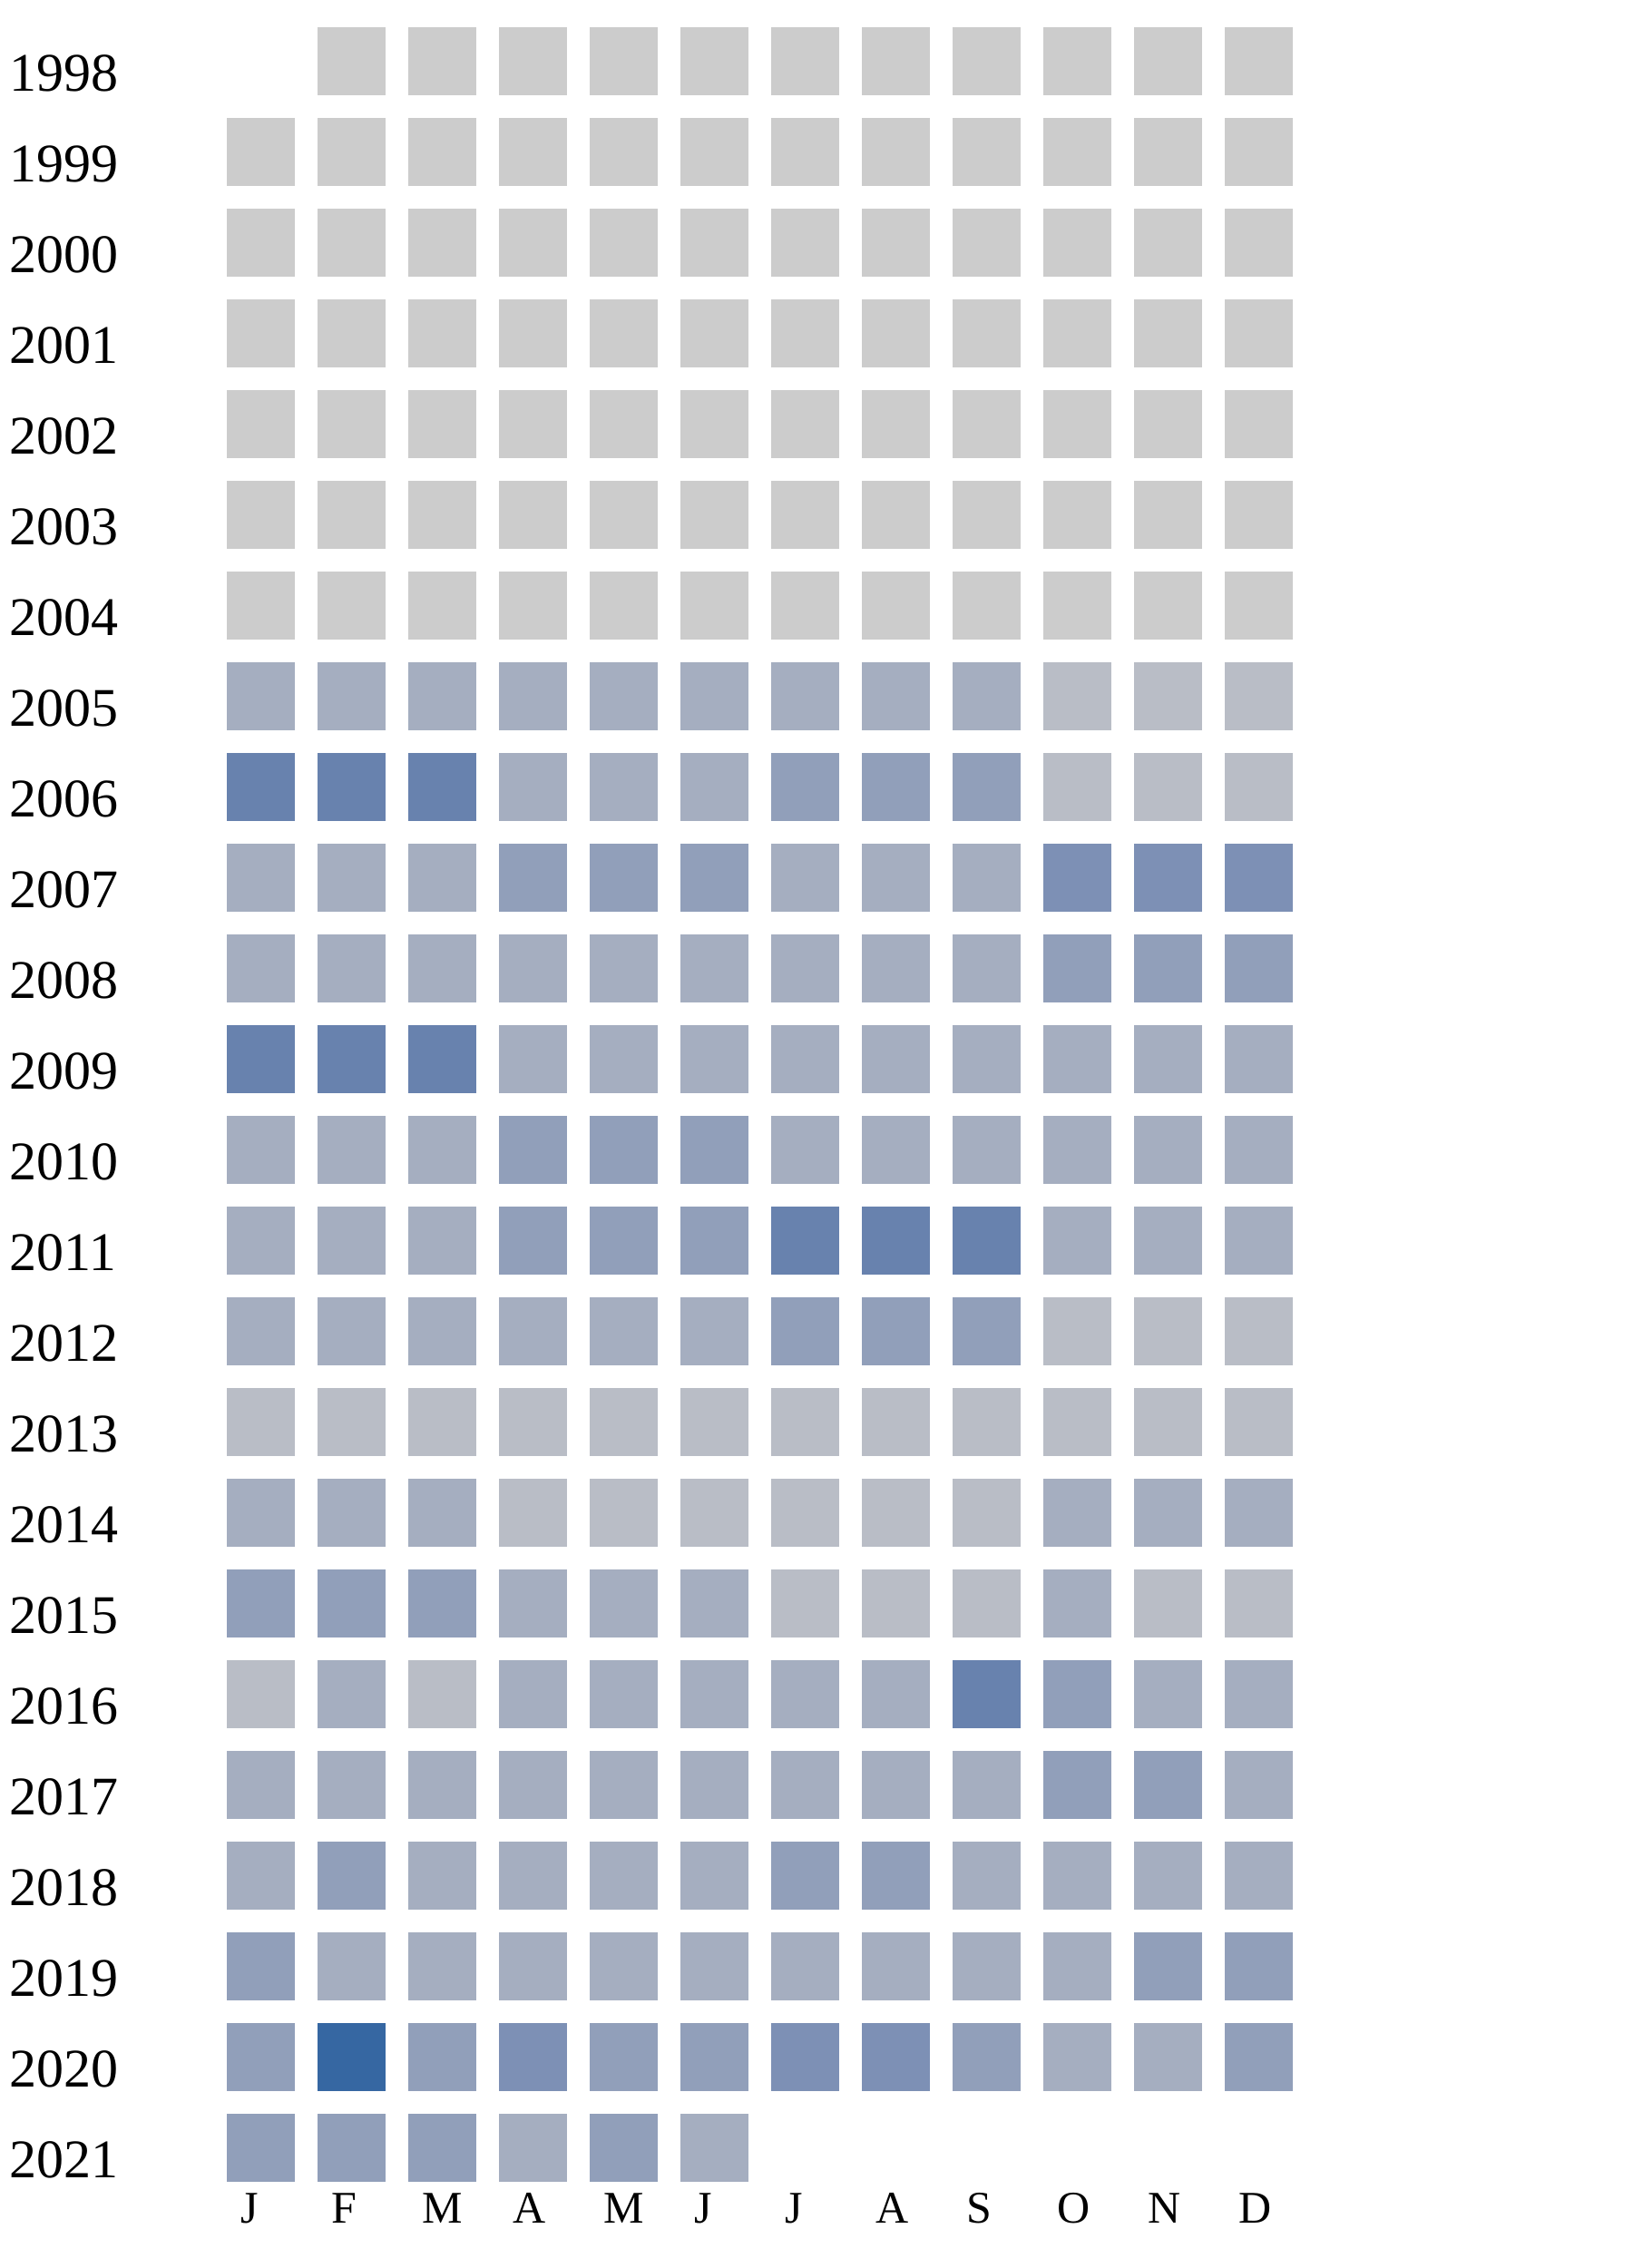
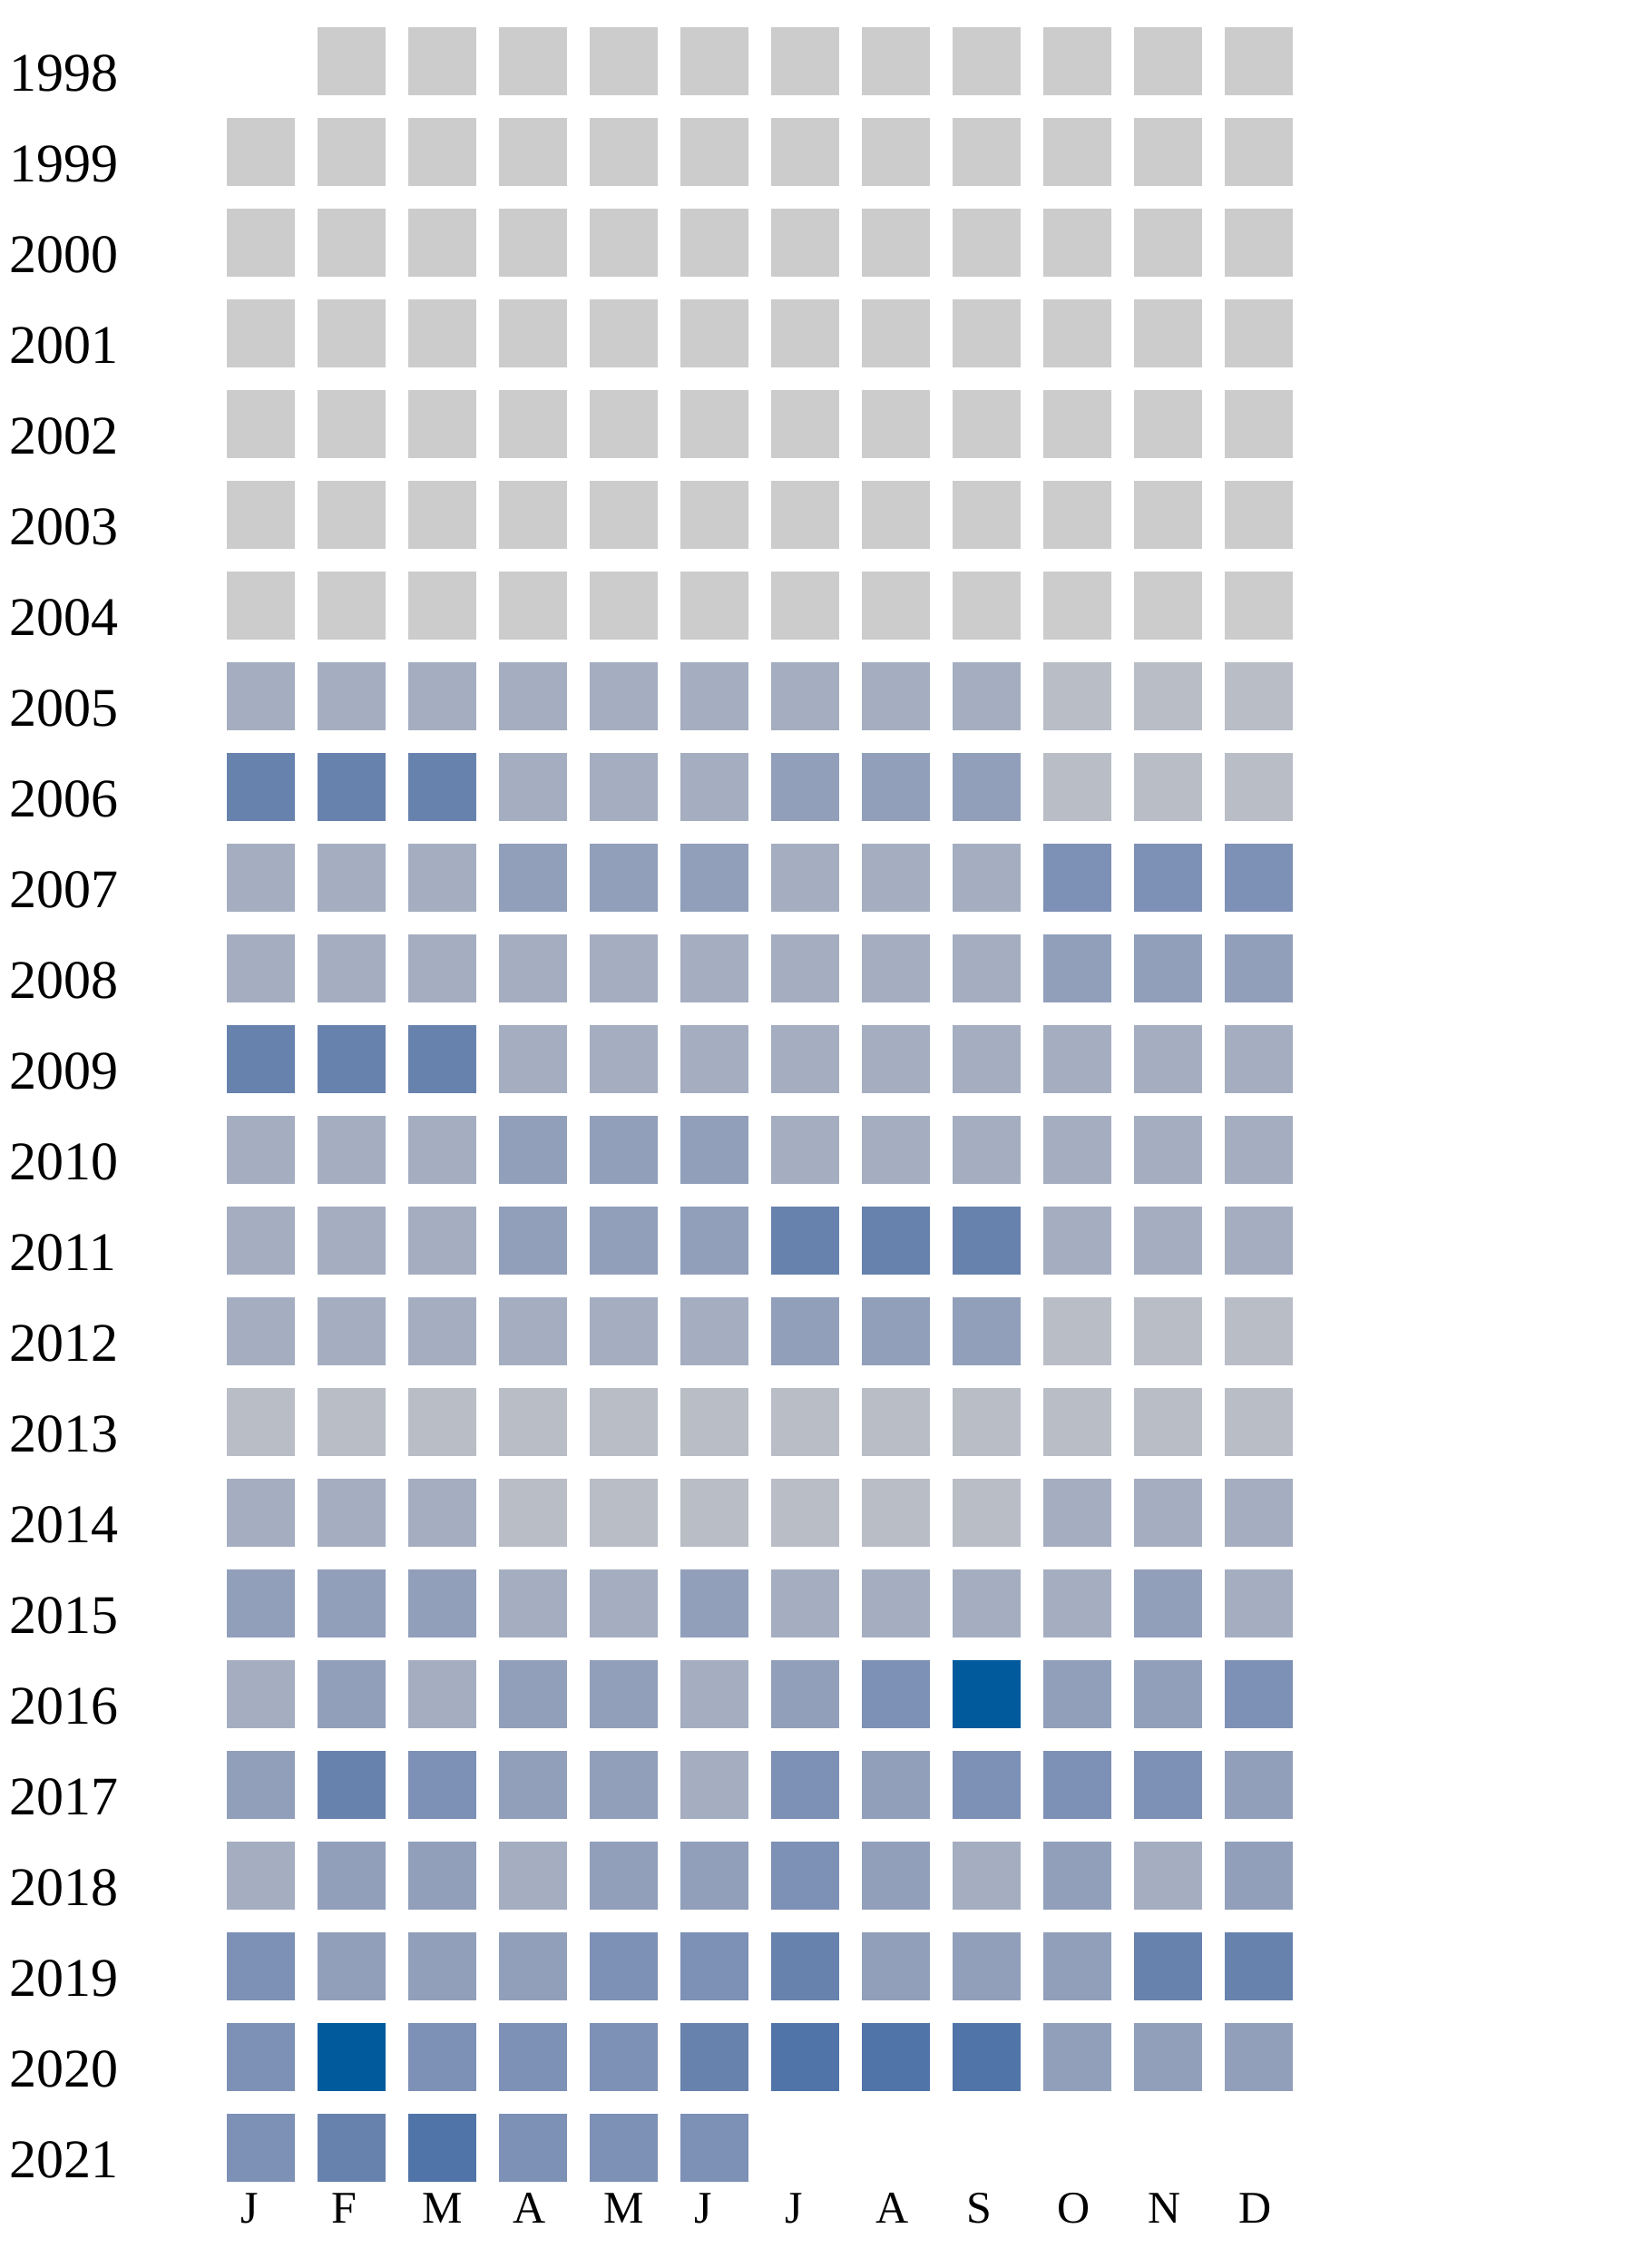
<svg xmlns="http://www.w3.org/2000/svg" width="360" height="500">
  <g transform="translate(0 0)">
    <text x="2" y="20">1998</text>
    <rect x="70" y="6" width="15" height="15" fill="#cccccc" />
    <rect x="90" y="6" width="15" height="15" fill="#cccccc" />
    <rect x="110" y="6" width="15" height="15" fill="#cccccc" />
    <rect x="130" y="6" width="15" height="15" fill="#cccccc" />
    <rect x="150" y="6" width="15" height="15" fill="#cccccc" />
    <rect x="170" y="6" width="15" height="15" fill="#cccccc" />
    <rect x="190" y="6" width="15" height="15" fill="#cccccc" />
    <rect x="210" y="6" width="15" height="15" fill="#cccccc" />
    <rect x="230" y="6" width="15" height="15" fill="#cccccc" />
    <rect x="250" y="6" width="15" height="15" fill="#cccccc" />
    <rect x="270" y="6" width="15" height="15" fill="#cccccc" />
  </g>
  <g transform="translate(0 20)">
    <text x="2" y="20">1999</text>
    <rect x="50" y="6" width="15" height="15" fill="#cccccc" />
    <rect x="70" y="6" width="15" height="15" fill="#cccccc" />
    <rect x="90" y="6" width="15" height="15" fill="#cccccc" />
    <rect x="110" y="6" width="15" height="15" fill="#cccccc" />
    <rect x="130" y="6" width="15" height="15" fill="#cccccc" />
    <rect x="150" y="6" width="15" height="15" fill="#cccccc" />
    <rect x="170" y="6" width="15" height="15" fill="#cccccc" />
    <rect x="190" y="6" width="15" height="15" fill="#cccccc" />
    <rect x="210" y="6" width="15" height="15" fill="#cccccc" />
    <rect x="230" y="6" width="15" height="15" fill="#cccccc" />
    <rect x="250" y="6" width="15" height="15" fill="#cccccc" />
    <rect x="270" y="6" width="15" height="15" fill="#cccccc" />
  </g>
  <g transform="translate(0 40)">
    <text x="2" y="20">2000</text>
    <rect x="50" y="6" width="15" height="15" fill="#cccccc" />
    <rect x="70" y="6" width="15" height="15" fill="#cccccc" />
    <rect x="90" y="6" width="15" height="15" fill="#cccccc" />
    <rect x="110" y="6" width="15" height="15" fill="#cccccc" />
    <rect x="130" y="6" width="15" height="15" fill="#cccccc" />
    <rect x="150" y="6" width="15" height="15" fill="#cccccc" />
    <rect x="170" y="6" width="15" height="15" fill="#cccccc" />
    <rect x="190" y="6" width="15" height="15" fill="#cccccc" />
    <rect x="210" y="6" width="15" height="15" fill="#cccccc" />
    <rect x="230" y="6" width="15" height="15" fill="#cccccc" />
    <rect x="250" y="6" width="15" height="15" fill="#cccccc" />
    <rect x="270" y="6" width="15" height="15" fill="#cccccc" />
  </g>
  <g transform="translate(0 60)">
    <text x="2" y="20">2001</text>
    <rect x="50" y="6" width="15" height="15" fill="#cccccc" />
    <rect x="70" y="6" width="15" height="15" fill="#cccccc" />
    <rect x="90" y="6" width="15" height="15" fill="#cccccc" />
    <rect x="110" y="6" width="15" height="15" fill="#cccccc" />
    <rect x="130" y="6" width="15" height="15" fill="#cccccc" />
    <rect x="150" y="6" width="15" height="15" fill="#cccccc" />
    <rect x="170" y="6" width="15" height="15" fill="#cccccc" />
    <rect x="190" y="6" width="15" height="15" fill="#cccccc" />
    <rect x="210" y="6" width="15" height="15" fill="#cccccc" />
    <rect x="230" y="6" width="15" height="15" fill="#cccccc" />
    <rect x="250" y="6" width="15" height="15" fill="#cccccc" />
    <rect x="270" y="6" width="15" height="15" fill="#cccccc" />
  </g>
  <g transform="translate(0 80)">
    <text x="2" y="20">2002</text>
    <rect x="50" y="6" width="15" height="15" fill="#cccccc" />
    <rect x="70" y="6" width="15" height="15" fill="#cccccc" />
    <rect x="90" y="6" width="15" height="15" fill="#cccccc" />
    <rect x="110" y="6" width="15" height="15" fill="#cccccc" />
    <rect x="130" y="6" width="15" height="15" fill="#cccccc" />
    <rect x="150" y="6" width="15" height="15" fill="#cccccc" />
    <rect x="170" y="6" width="15" height="15" fill="#cccccc" />
    <rect x="190" y="6" width="15" height="15" fill="#cccccc" />
    <rect x="210" y="6" width="15" height="15" fill="#cccccc" />
    <rect x="230" y="6" width="15" height="15" fill="#cccccc" />
    <rect x="250" y="6" width="15" height="15" fill="#cccccc" />
    <rect x="270" y="6" width="15" height="15" fill="#cccccc" />
  </g>
  <g transform="translate(0 100)">
    <text x="2" y="20">2003</text>
    <rect x="50" y="6" width="15" height="15" fill="#cccccc" />
    <rect x="70" y="6" width="15" height="15" fill="#cccccc" />
    <rect x="90" y="6" width="15" height="15" fill="#cccccc" />
    <rect x="110" y="6" width="15" height="15" fill="#cccccc" />
    <rect x="130" y="6" width="15" height="15" fill="#cccccc" />
    <rect x="150" y="6" width="15" height="15" fill="#cccccc" />
    <rect x="170" y="6" width="15" height="15" fill="#cccccc" />
    <rect x="190" y="6" width="15" height="15" fill="#cccccc" />
    <rect x="210" y="6" width="15" height="15" fill="#cccccc" />
    <rect x="230" y="6" width="15" height="15" fill="#cccccc" />
    <rect x="250" y="6" width="15" height="15" fill="#cccccc" />
    <rect x="270" y="6" width="15" height="15" fill="#cccccc" />
  </g>
  <g transform="translate(0 120)">
    <text x="2" y="20">2004</text>
    <rect x="50" y="6" width="15" height="15" fill="#cccccc" />
    <rect x="70" y="6" width="15" height="15" fill="#cccccc" />
    <rect x="90" y="6" width="15" height="15" fill="#cccccc" />
    <rect x="110" y="6" width="15" height="15" fill="#cccccc" />
    <rect x="130" y="6" width="15" height="15" fill="#cccccc" />
    <rect x="150" y="6" width="15" height="15" fill="#cccccc" />
    <rect x="170" y="6" width="15" height="15" fill="#cccccc" />
    <rect x="190" y="6" width="15" height="15" fill="#cccccc" />
    <rect x="210" y="6" width="15" height="15" fill="#cccccc" />
    <rect x="230" y="6" width="15" height="15" fill="#cccccc" />
    <rect x="250" y="6" width="15" height="15" fill="#cccccc" />
    <rect x="270" y="6" width="15" height="15" fill="#cccccc" />
  </g>
  <g transform="translate(0 140)">
    <text x="2" y="20">2005</text>
    <rect x="50" y="6" width="15" height="15" fill="#a5aec0" />
    <rect x="70" y="6" width="15" height="15" fill="#a5aec0" />
    <rect x="90" y="6" width="15" height="15" fill="#a5aec0" />
    <rect x="110" y="6" width="15" height="15" fill="#a5aec0" />
    <rect x="130" y="6" width="15" height="15" fill="#a5aec0" />
    <rect x="150" y="6" width="15" height="15" fill="#a5aec0" />
    <rect x="170" y="6" width="15" height="15" fill="#a5aec0" />
    <rect x="190" y="6" width="15" height="15" fill="#a5aec0" />
    <rect x="210" y="6" width="15" height="15" fill="#a5aec0" />
    <rect x="230" y="6" width="15" height="15" fill="#b9bdc6" />
    <rect x="250" y="6" width="15" height="15" fill="#b9bdc6" />
    <rect x="270" y="6" width="15" height="15" fill="#b9bdc6" />
  </g>
  <g transform="translate(0 160)">
    <text x="2" y="20">2006</text>
    <rect x="50" y="6" width="15" height="15" fill="#6882ae" />
    <rect x="70" y="6" width="15" height="15" fill="#6882ae" />
    <rect x="90" y="6" width="15" height="15" fill="#6882ae" />
    <rect x="110" y="6" width="15" height="15" fill="#a5aec0" />
    <rect x="130" y="6" width="15" height="15" fill="#a5aec0" />
    <rect x="150" y="6" width="15" height="15" fill="#a5aec0" />
    <rect x="170" y="6" width="15" height="15" fill="#919fba" />
    <rect x="190" y="6" width="15" height="15" fill="#919fba" />
    <rect x="210" y="6" width="15" height="15" fill="#919fba" />
    <rect x="230" y="6" width="15" height="15" fill="#b9bdc6" />
    <rect x="250" y="6" width="15" height="15" fill="#b9bdc6" />
    <rect x="270" y="6" width="15" height="15" fill="#b9bdc6" />
  </g>
  <g transform="translate(0 180)">
    <text x="2" y="20">2007</text>
    <rect x="50" y="6" width="15" height="15" fill="#a5aec0" />
    <rect x="70" y="6" width="15" height="15" fill="#a5aec0" />
    <rect x="90" y="6" width="15" height="15" fill="#a5aec0" />
    <rect x="110" y="6" width="15" height="15" fill="#919fba" />
    <rect x="130" y="6" width="15" height="15" fill="#919fba" />
    <rect x="150" y="6" width="15" height="15" fill="#919fba" />
    <rect x="170" y="6" width="15" height="15" fill="#a5aec0" />
    <rect x="190" y="6" width="15" height="15" fill="#a5aec0" />
    <rect x="210" y="6" width="15" height="15" fill="#a5aec0" />
    <rect x="230" y="6" width="15" height="15" fill="#7d90b5" />
    <rect x="250" y="6" width="15" height="15" fill="#7d90b5" />
    <rect x="270" y="6" width="15" height="15" fill="#7d90b5" />
  </g>
  <g transform="translate(0 200)">
    <text x="2" y="20">2008</text>
    <rect x="50" y="6" width="15" height="15" fill="#a5aec0" />
    <rect x="70" y="6" width="15" height="15" fill="#a5aec0" />
    <rect x="90" y="6" width="15" height="15" fill="#a5aec0" />
    <rect x="110" y="6" width="15" height="15" fill="#a5aec0" />
    <rect x="130" y="6" width="15" height="15" fill="#a5aec0" />
    <rect x="150" y="6" width="15" height="15" fill="#a5aec0" />
    <rect x="170" y="6" width="15" height="15" fill="#a5aec0" />
    <rect x="190" y="6" width="15" height="15" fill="#a5aec0" />
    <rect x="210" y="6" width="15" height="15" fill="#a5aec0" />
    <rect x="230" y="6" width="15" height="15" fill="#919fba" />
    <rect x="250" y="6" width="15" height="15" fill="#919fba" />
    <rect x="270" y="6" width="15" height="15" fill="#919fba" />
  </g>
  <g transform="translate(0 220)">
    <text x="2" y="20">2009</text>
    <rect x="50" y="6" width="15" height="15" fill="#6882ae" />
    <rect x="70" y="6" width="15" height="15" fill="#6882ae" />
    <rect x="90" y="6" width="15" height="15" fill="#6882ae" />
    <rect x="110" y="6" width="15" height="15" fill="#a5aec0" />
    <rect x="130" y="6" width="15" height="15" fill="#a5aec0" />
    <rect x="150" y="6" width="15" height="15" fill="#a5aec0" />
    <rect x="170" y="6" width="15" height="15" fill="#a5aec0" />
    <rect x="190" y="6" width="15" height="15" fill="#a5aec0" />
    <rect x="210" y="6" width="15" height="15" fill="#a5aec0" />
    <rect x="230" y="6" width="15" height="15" fill="#a5aec0" />
    <rect x="250" y="6" width="15" height="15" fill="#a5aec0" />
    <rect x="270" y="6" width="15" height="15" fill="#a5aec0" />
  </g>
  <g transform="translate(0 240)">
    <text x="2" y="20">2010</text>
    <rect x="50" y="6" width="15" height="15" fill="#a5aec0" />
    <rect x="70" y="6" width="15" height="15" fill="#a5aec0" />
    <rect x="90" y="6" width="15" height="15" fill="#a5aec0" />
    <rect x="110" y="6" width="15" height="15" fill="#919fba" />
    <rect x="130" y="6" width="15" height="15" fill="#919fba" />
    <rect x="150" y="6" width="15" height="15" fill="#919fba" />
    <rect x="170" y="6" width="15" height="15" fill="#a5aec0" />
    <rect x="190" y="6" width="15" height="15" fill="#a5aec0" />
    <rect x="210" y="6" width="15" height="15" fill="#a5aec0" />
    <rect x="230" y="6" width="15" height="15" fill="#a5aec0" />
    <rect x="250" y="6" width="15" height="15" fill="#a5aec0" />
    <rect x="270" y="6" width="15" height="15" fill="#a5aec0" />
  </g>
  <g transform="translate(0 260)">
    <text x="2" y="20">2011</text>
    <rect x="50" y="6" width="15" height="15" fill="#a5aec0" />
    <rect x="70" y="6" width="15" height="15" fill="#a5aec0" />
    <rect x="90" y="6" width="15" height="15" fill="#a5aec0" />
    <rect x="110" y="6" width="15" height="15" fill="#919fba" />
    <rect x="130" y="6" width="15" height="15" fill="#919fba" />
    <rect x="150" y="6" width="15" height="15" fill="#919fba" />
    <rect x="170" y="6" width="15" height="15" fill="#6882ae" />
    <rect x="190" y="6" width="15" height="15" fill="#6882ae" />
    <rect x="210" y="6" width="15" height="15" fill="#6882ae" />
    <rect x="230" y="6" width="15" height="15" fill="#a5aec0" />
    <rect x="250" y="6" width="15" height="15" fill="#a5aec0" />
    <rect x="270" y="6" width="15" height="15" fill="#a5aec0" />
  </g>
  <g transform="translate(0 280)">
    <text x="2" y="20">2012</text>
    <rect x="50" y="6" width="15" height="15" fill="#a5aec0" />
    <rect x="70" y="6" width="15" height="15" fill="#a5aec0" />
    <rect x="90" y="6" width="15" height="15" fill="#a5aec0" />
    <rect x="110" y="6" width="15" height="15" fill="#a5aec0" />
    <rect x="130" y="6" width="15" height="15" fill="#a5aec0" />
    <rect x="150" y="6" width="15" height="15" fill="#a5aec0" />
    <rect x="170" y="6" width="15" height="15" fill="#919fba" />
    <rect x="190" y="6" width="15" height="15" fill="#919fba" />
    <rect x="210" y="6" width="15" height="15" fill="#919fba" />
    <rect x="230" y="6" width="15" height="15" fill="#b9bdc6" />
    <rect x="250" y="6" width="15" height="15" fill="#b9bdc6" />
    <rect x="270" y="6" width="15" height="15" fill="#b9bdc6" />
  </g>
  <g transform="translate(0 300)">
    <text x="2" y="20">2013</text>
    <rect x="50" y="6" width="15" height="15" fill="#b9bdc6" />
    <rect x="70" y="6" width="15" height="15" fill="#b9bdc6" />
    <rect x="90" y="6" width="15" height="15" fill="#b9bdc6" />
    <rect x="110" y="6" width="15" height="15" fill="#b9bdc6" />
    <rect x="130" y="6" width="15" height="15" fill="#b9bdc6" />
    <rect x="150" y="6" width="15" height="15" fill="#b9bdc6" />
    <rect x="170" y="6" width="15" height="15" fill="#b9bdc6" />
    <rect x="190" y="6" width="15" height="15" fill="#b9bdc6" />
    <rect x="210" y="6" width="15" height="15" fill="#b9bdc6" />
    <rect x="230" y="6" width="15" height="15" fill="#b9bdc6" />
    <rect x="250" y="6" width="15" height="15" fill="#b9bdc6" />
    <rect x="270" y="6" width="15" height="15" fill="#b9bdc6" />
  </g>
  <g transform="translate(0 320)">
    <text x="2" y="20">2014</text>
    <rect x="50" y="6" width="15" height="15" fill="#a5aec0" />
    <rect x="70" y="6" width="15" height="15" fill="#a5aec0" />
    <rect x="90" y="6" width="15" height="15" fill="#a5aec0" />
    <rect x="110" y="6" width="15" height="15" fill="#b9bdc6" />
    <rect x="130" y="6" width="15" height="15" fill="#b9bdc6" />
    <rect x="150" y="6" width="15" height="15" fill="#b9bdc6" />
    <rect x="170" y="6" width="15" height="15" fill="#b9bdc6" />
    <rect x="190" y="6" width="15" height="15" fill="#b9bdc6" />
    <rect x="210" y="6" width="15" height="15" fill="#b9bdc6" />
    <rect x="230" y="6" width="15" height="15" fill="#a5aec0" />
    <rect x="250" y="6" width="15" height="15" fill="#a5aec0" />
    <rect x="270" y="6" width="15" height="15" fill="#a5aec0" />
  </g>
  <g transform="translate(0 340)">
    <text x="2" y="20">2015</text>
    <rect x="50" y="6" width="15" height="15" fill="#919fba" />
    <rect x="70" y="6" width="15" height="15" fill="#919fba" />
    <rect x="90" y="6" width="15" height="15" fill="#919fba" />
    <rect x="110" y="6" width="15" height="15" fill="#a5aec0" />
    <rect x="130" y="6" width="15" height="15" fill="#a5aec0" />
-     <rect x="150" y="6" width="15" height="15" fill="#a5aec0" />
-     <rect x="170" y="6" width="15" height="15" fill="#b9bdc6" />
-     <rect x="190" y="6" width="15" height="15" fill="#b9bdc6" />
-     <rect x="210" y="6" width="15" height="15" fill="#b9bdc6" />
-     <rect x="230" y="6" width="15" height="15" fill="#a5aec0" />
-     <rect x="250" y="6" width="15" height="15" fill="#b9bdc6" />
-     <rect x="270" y="6" width="15" height="15" fill="#b9bdc6" />
+     <rect x="150" y="6" width="15" height="15" fill="#919fba" />
+     <rect x="170" y="6" width="15" height="15" fill="#a5aec0" />
+     <rect x="190" y="6" width="15" height="15" fill="#a5aec0" />
+     <rect x="210" y="6" width="15" height="15" fill="#a5aec0" />
+     <rect x="230" y="6" width="15" height="15" fill="#a5aec0" />
+     <rect x="250" y="6" width="15" height="15" fill="#919fba" />
+     <rect x="270" y="6" width="15" height="15" fill="#a5aec0" />
  </g>
  <g transform="translate(0 360)">
    <text x="2" y="20">2016</text>
-     <rect x="50" y="6" width="15" height="15" fill="#b9bdc6" />
-     <rect x="70" y="6" width="15" height="15" fill="#a5aec0" />
-     <rect x="90" y="6" width="15" height="15" fill="#b9bdc6" />
-     <rect x="110" y="6" width="15" height="15" fill="#a5aec0" />
-     <rect x="130" y="6" width="15" height="15" fill="#a5aec0" />
-     <rect x="150" y="6" width="15" height="15" fill="#a5aec0" />
-     <rect x="170" y="6" width="15" height="15" fill="#a5aec0" />
-     <rect x="190" y="6" width="15" height="15" fill="#a5aec0" />
-     <rect x="210" y="6" width="15" height="15" fill="#6882ae" />
-     <rect x="230" y="6" width="15" height="15" fill="#919fba" />
-     <rect x="250" y="6" width="15" height="15" fill="#a5aec0" />
-     <rect x="270" y="6" width="15" height="15" fill="#a5aec0" />
+     <rect x="50" y="6" width="15" height="15" fill="#a5aec0" />
+     <rect x="70" y="6" width="15" height="15" fill="#919fba" />
+     <rect x="90" y="6" width="15" height="15" fill="#a5aec0" />
+     <rect x="110" y="6" width="15" height="15" fill="#919fba" />
+     <rect x="130" y="6" width="15" height="15" fill="#919fba" />
+     <rect x="150" y="6" width="15" height="15" fill="#a5aec0" />
+     <rect x="170" y="6" width="15" height="15" fill="#919fba" />
+     <rect x="190" y="6" width="15" height="15" fill="#7d90b5" />
+     <rect x="210" y="6" width="15" height="15" fill="#005a9c" />
+     <rect x="230" y="6" width="15" height="15" fill="#919fba" />
+     <rect x="250" y="6" width="15" height="15" fill="#919fba" />
+     <rect x="270" y="6" width="15" height="15" fill="#7d90b5" />
  </g>
  <g transform="translate(0 380)">
    <text x="2" y="20">2017</text>
-     <rect x="50" y="6" width="15" height="15" fill="#a5aec0" />
-     <rect x="70" y="6" width="15" height="15" fill="#a5aec0" />
-     <rect x="90" y="6" width="15" height="15" fill="#a5aec0" />
-     <rect x="110" y="6" width="15" height="15" fill="#a5aec0" />
-     <rect x="130" y="6" width="15" height="15" fill="#a5aec0" />
-     <rect x="150" y="6" width="15" height="15" fill="#a5aec0" />
-     <rect x="170" y="6" width="15" height="15" fill="#a5aec0" />
-     <rect x="190" y="6" width="15" height="15" fill="#a5aec0" />
-     <rect x="210" y="6" width="15" height="15" fill="#a5aec0" />
-     <rect x="230" y="6" width="15" height="15" fill="#919fba" />
-     <rect x="250" y="6" width="15" height="15" fill="#919fba" />
-     <rect x="270" y="6" width="15" height="15" fill="#a5aec0" />
+     <rect x="50" y="6" width="15" height="15" fill="#919fba" />
+     <rect x="70" y="6" width="15" height="15" fill="#6882ae" />
+     <rect x="90" y="6" width="15" height="15" fill="#7d90b5" />
+     <rect x="110" y="6" width="15" height="15" fill="#919fba" />
+     <rect x="130" y="6" width="15" height="15" fill="#919fba" />
+     <rect x="150" y="6" width="15" height="15" fill="#a5aec0" />
+     <rect x="170" y="6" width="15" height="15" fill="#7d90b5" />
+     <rect x="190" y="6" width="15" height="15" fill="#919fba" />
+     <rect x="210" y="6" width="15" height="15" fill="#7d90b5" />
+     <rect x="230" y="6" width="15" height="15" fill="#7d90b5" />
+     <rect x="250" y="6" width="15" height="15" fill="#7d90b5" />
+     <rect x="270" y="6" width="15" height="15" fill="#919fba" />
  </g>
  <g transform="translate(0 400)">
    <text x="2" y="20">2018</text>
    <rect x="50" y="6" width="15" height="15" fill="#a5aec0" />
    <rect x="70" y="6" width="15" height="15" fill="#919fba" />
-     <rect x="90" y="6" width="15" height="15" fill="#a5aec0" />
-     <rect x="110" y="6" width="15" height="15" fill="#a5aec0" />
-     <rect x="130" y="6" width="15" height="15" fill="#a5aec0" />
-     <rect x="150" y="6" width="15" height="15" fill="#a5aec0" />
-     <rect x="170" y="6" width="15" height="15" fill="#919fba" />
-     <rect x="190" y="6" width="15" height="15" fill="#919fba" />
-     <rect x="210" y="6" width="15" height="15" fill="#a5aec0" />
-     <rect x="230" y="6" width="15" height="15" fill="#a5aec0" />
-     <rect x="250" y="6" width="15" height="15" fill="#a5aec0" />
-     <rect x="270" y="6" width="15" height="15" fill="#a5aec0" />
+     <rect x="90" y="6" width="15" height="15" fill="#919fba" />
+     <rect x="110" y="6" width="15" height="15" fill="#a5aec0" />
+     <rect x="130" y="6" width="15" height="15" fill="#919fba" />
+     <rect x="150" y="6" width="15" height="15" fill="#919fba" />
+     <rect x="170" y="6" width="15" height="15" fill="#7d90b5" />
+     <rect x="190" y="6" width="15" height="15" fill="#919fba" />
+     <rect x="210" y="6" width="15" height="15" fill="#a5aec0" />
+     <rect x="230" y="6" width="15" height="15" fill="#919fba" />
+     <rect x="250" y="6" width="15" height="15" fill="#a5aec0" />
+     <rect x="270" y="6" width="15" height="15" fill="#919fba" />
  </g>
  <g transform="translate(0 420)">
    <text x="2" y="20">2019</text>
-     <rect x="50" y="6" width="15" height="15" fill="#919fba" />
-     <rect x="70" y="6" width="15" height="15" fill="#a5aec0" />
-     <rect x="90" y="6" width="15" height="15" fill="#a5aec0" />
-     <rect x="110" y="6" width="15" height="15" fill="#a5aec0" />
-     <rect x="130" y="6" width="15" height="15" fill="#a5aec0" />
-     <rect x="150" y="6" width="15" height="15" fill="#a5aec0" />
-     <rect x="170" y="6" width="15" height="15" fill="#a5aec0" />
-     <rect x="190" y="6" width="15" height="15" fill="#a5aec0" />
-     <rect x="210" y="6" width="15" height="15" fill="#a5aec0" />
-     <rect x="230" y="6" width="15" height="15" fill="#a5aec0" />
+     <rect x="50" y="6" width="15" height="15" fill="#7d90b5" />
+     <rect x="70" y="6" width="15" height="15" fill="#919fba" />
+     <rect x="90" y="6" width="15" height="15" fill="#919fba" />
+     <rect x="110" y="6" width="15" height="15" fill="#919fba" />
+     <rect x="130" y="6" width="15" height="15" fill="#7d90b5" />
+     <rect x="150" y="6" width="15" height="15" fill="#7d90b5" />
+     <rect x="170" y="6" width="15" height="15" fill="#6882ae" />
+     <rect x="190" y="6" width="15" height="15" fill="#919fba" />
+     <rect x="210" y="6" width="15" height="15" fill="#919fba" />
+     <rect x="230" y="6" width="15" height="15" fill="#919fba" />
+     <rect x="250" y="6" width="15" height="15" fill="#6882ae" />
+     <rect x="270" y="6" width="15" height="15" fill="#6882ae" />
+   </g>
+   <g transform="translate(0 440)">
+     <text x="2" y="20">2020</text>
+     <rect x="50" y="6" width="15" height="15" fill="#7d90b5" />
+     <rect x="70" y="6" width="15" height="15" fill="#005a9c" />
+     <rect x="90" y="6" width="15" height="15" fill="#7d90b5" />
+     <rect x="110" y="6" width="15" height="15" fill="#7d90b5" />
+     <rect x="130" y="6" width="15" height="15" fill="#7d90b5" />
+     <rect x="150" y="6" width="15" height="15" fill="#6882ae" />
+     <rect x="170" y="6" width="15" height="15" fill="#5174a8" />
+     <rect x="190" y="6" width="15" height="15" fill="#5174a8" />
+     <rect x="210" y="6" width="15" height="15" fill="#5174a8" />
+     <rect x="230" y="6" width="15" height="15" fill="#919fba" />
    <rect x="250" y="6" width="15" height="15" fill="#919fba" />
    <rect x="270" y="6" width="15" height="15" fill="#919fba" />
  </g>
-   <g transform="translate(0 440)">
-     <text x="2" y="20">2020</text>
-     <rect x="50" y="6" width="15" height="15" fill="#919fba" />
-     <rect x="70" y="6" width="15" height="15" fill="#3667a2" />
-     <rect x="90" y="6" width="15" height="15" fill="#919fba" />
-     <rect x="110" y="6" width="15" height="15" fill="#7d90b5" />
-     <rect x="130" y="6" width="15" height="15" fill="#919fba" />
-     <rect x="150" y="6" width="15" height="15" fill="#919fba" />
-     <rect x="170" y="6" width="15" height="15" fill="#7d90b5" />
-     <rect x="190" y="6" width="15" height="15" fill="#7d90b5" />
-     <rect x="210" y="6" width="15" height="15" fill="#919fba" />
-     <rect x="230" y="6" width="15" height="15" fill="#a5aec0" />
-     <rect x="250" y="6" width="15" height="15" fill="#a5aec0" />
-     <rect x="270" y="6" width="15" height="15" fill="#919fba" />
-   </g>
  <g transform="translate(0 460)">
    <text x="2" y="20">2021</text>
-     <rect x="50" y="6" width="15" height="15" fill="#919fba" />
-     <rect x="70" y="6" width="15" height="15" fill="#919fba" />
-     <rect x="90" y="6" width="15" height="15" fill="#919fba" />
-     <rect x="110" y="6" width="15" height="15" fill="#a5aec0" />
-     <rect x="130" y="6" width="15" height="15" fill="#919fba" />
-     <rect x="150" y="6" width="15" height="15" fill="#a5aec0" />
+     <rect x="50" y="6" width="15" height="15" fill="#7d90b5" />
+     <rect x="70" y="6" width="15" height="15" fill="#6882ae" />
+     <rect x="90" y="6" width="15" height="15" fill="#5174a8" />
+     <rect x="110" y="6" width="15" height="15" fill="#7d90b5" />
+     <rect x="130" y="6" width="15" height="15" fill="#7d90b5" />
+     <rect x="150" y="6" width="15" height="15" fill="#7d90b5" />
  </g>
  <text style="font-size: 10px; text-align: center" x="53" y="490">J</text>
  <text style="font-size: 10px; text-align: center" x="73" y="490">F</text>
  <text style="font-size: 10px; text-align: center" x="93" y="490">M</text>
  <text style="font-size: 10px; text-align: center" x="113" y="490">A</text>
  <text style="font-size: 10px; text-align: center" x="133" y="490">M</text>
  <text style="font-size: 10px; text-align: center" x="153" y="490">J</text>
  <text style="font-size: 10px; text-align: center" x="173" y="490">J</text>
  <text style="font-size: 10px; text-align: center" x="193" y="490">A</text>
  <text style="font-size: 10px; text-align: center" x="213" y="490">S</text>
  <text style="font-size: 10px; text-align: center" x="233" y="490">O</text>
  <text style="font-size: 10px; text-align: center" x="253" y="490">N</text>
  <text style="font-size: 10px; text-align: center" x="273" y="490">D</text>
  <text style="font-size: 10px;" x="155" y="509">Less</text>
  <rect fill="#b9bdc6" width="10" height="10" x="180" y="500" />
  <rect fill="#919fba" width="10" height="10" x="195" y="500" />
  <rect fill="#6882ae" width="10" height="10" x="210" y="500" />
  <rect fill="#005a9c" width="10" height="10" x="225" y="500" />
  <text x="240" y="509" style="font-size: 10px;">More</text>
</svg>
